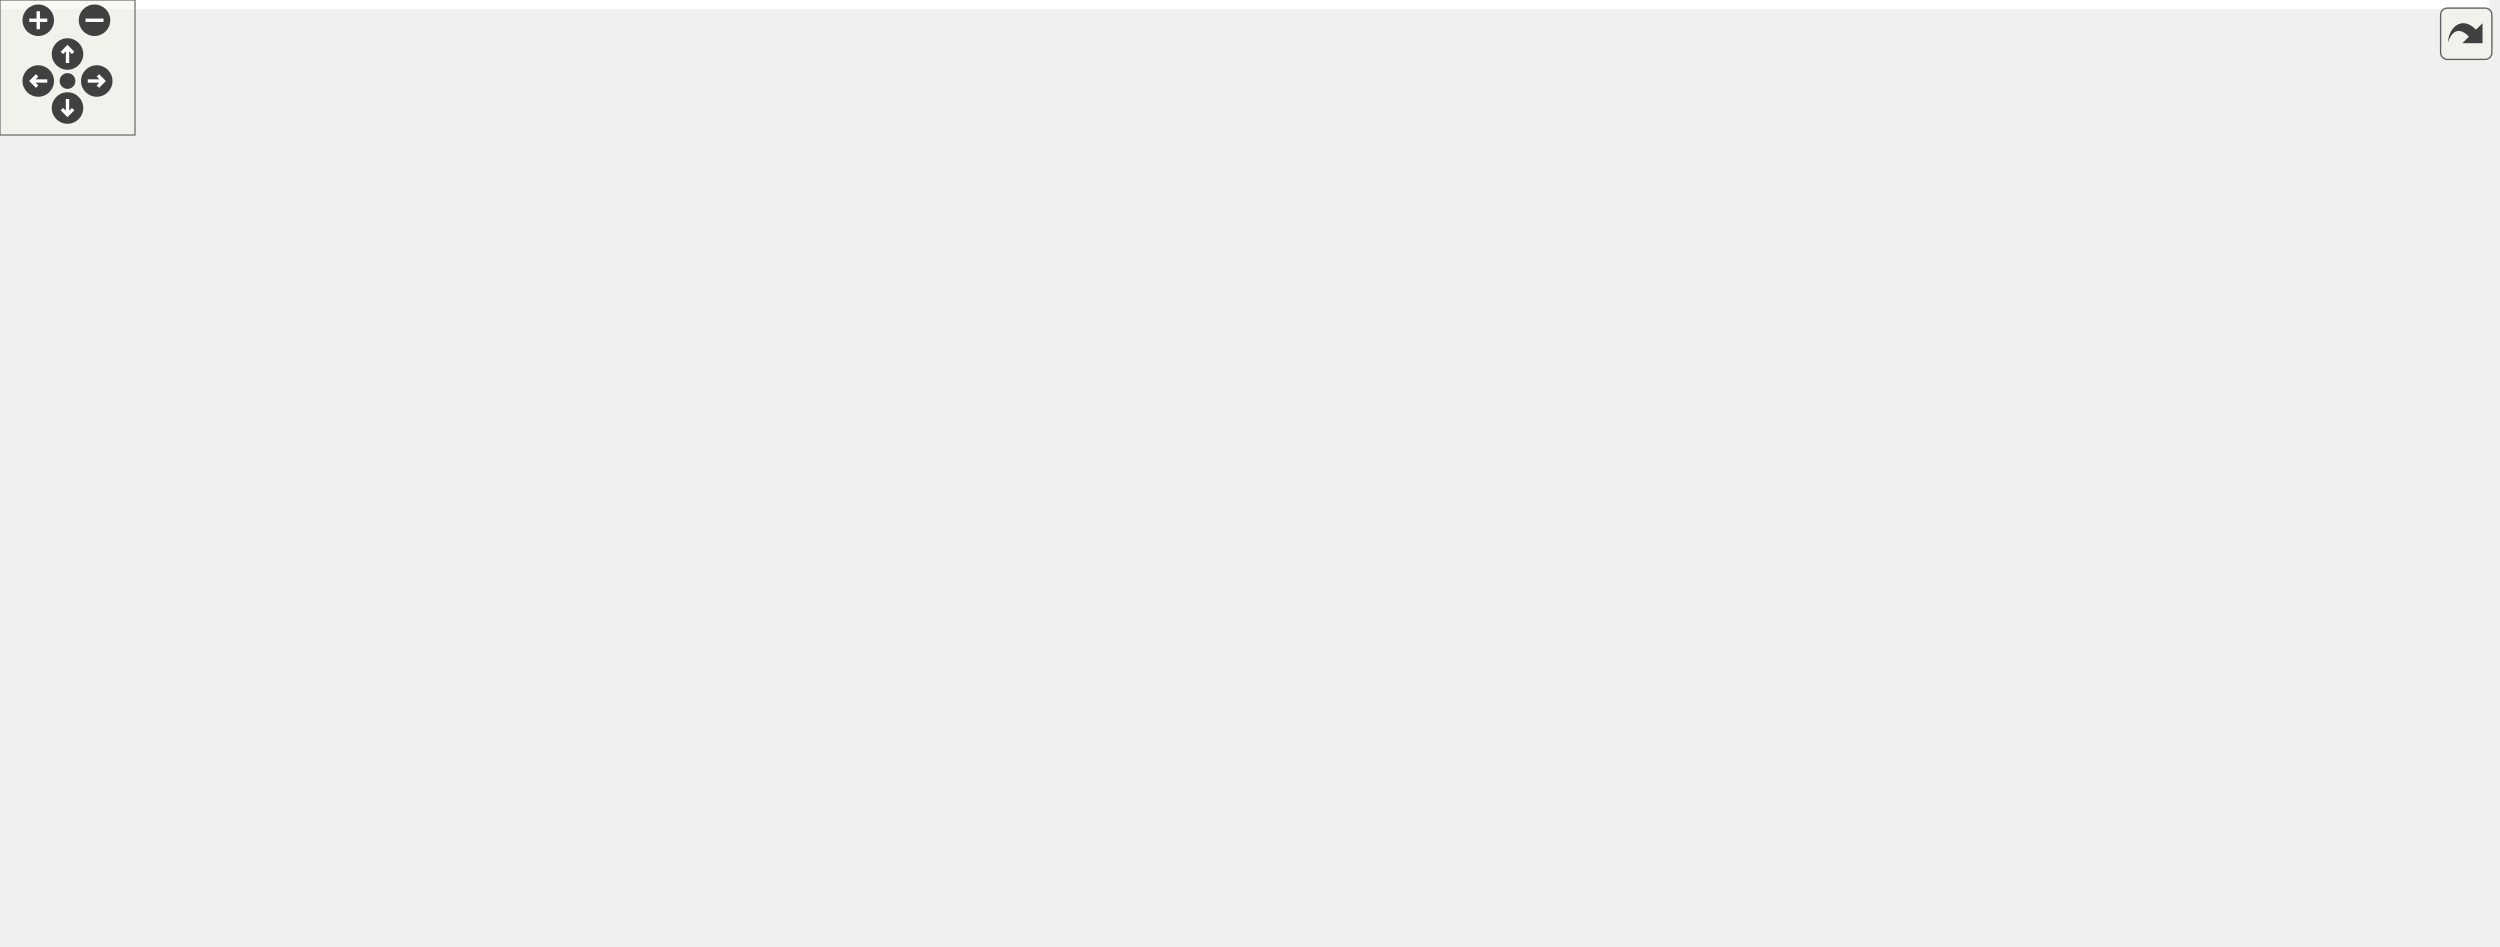
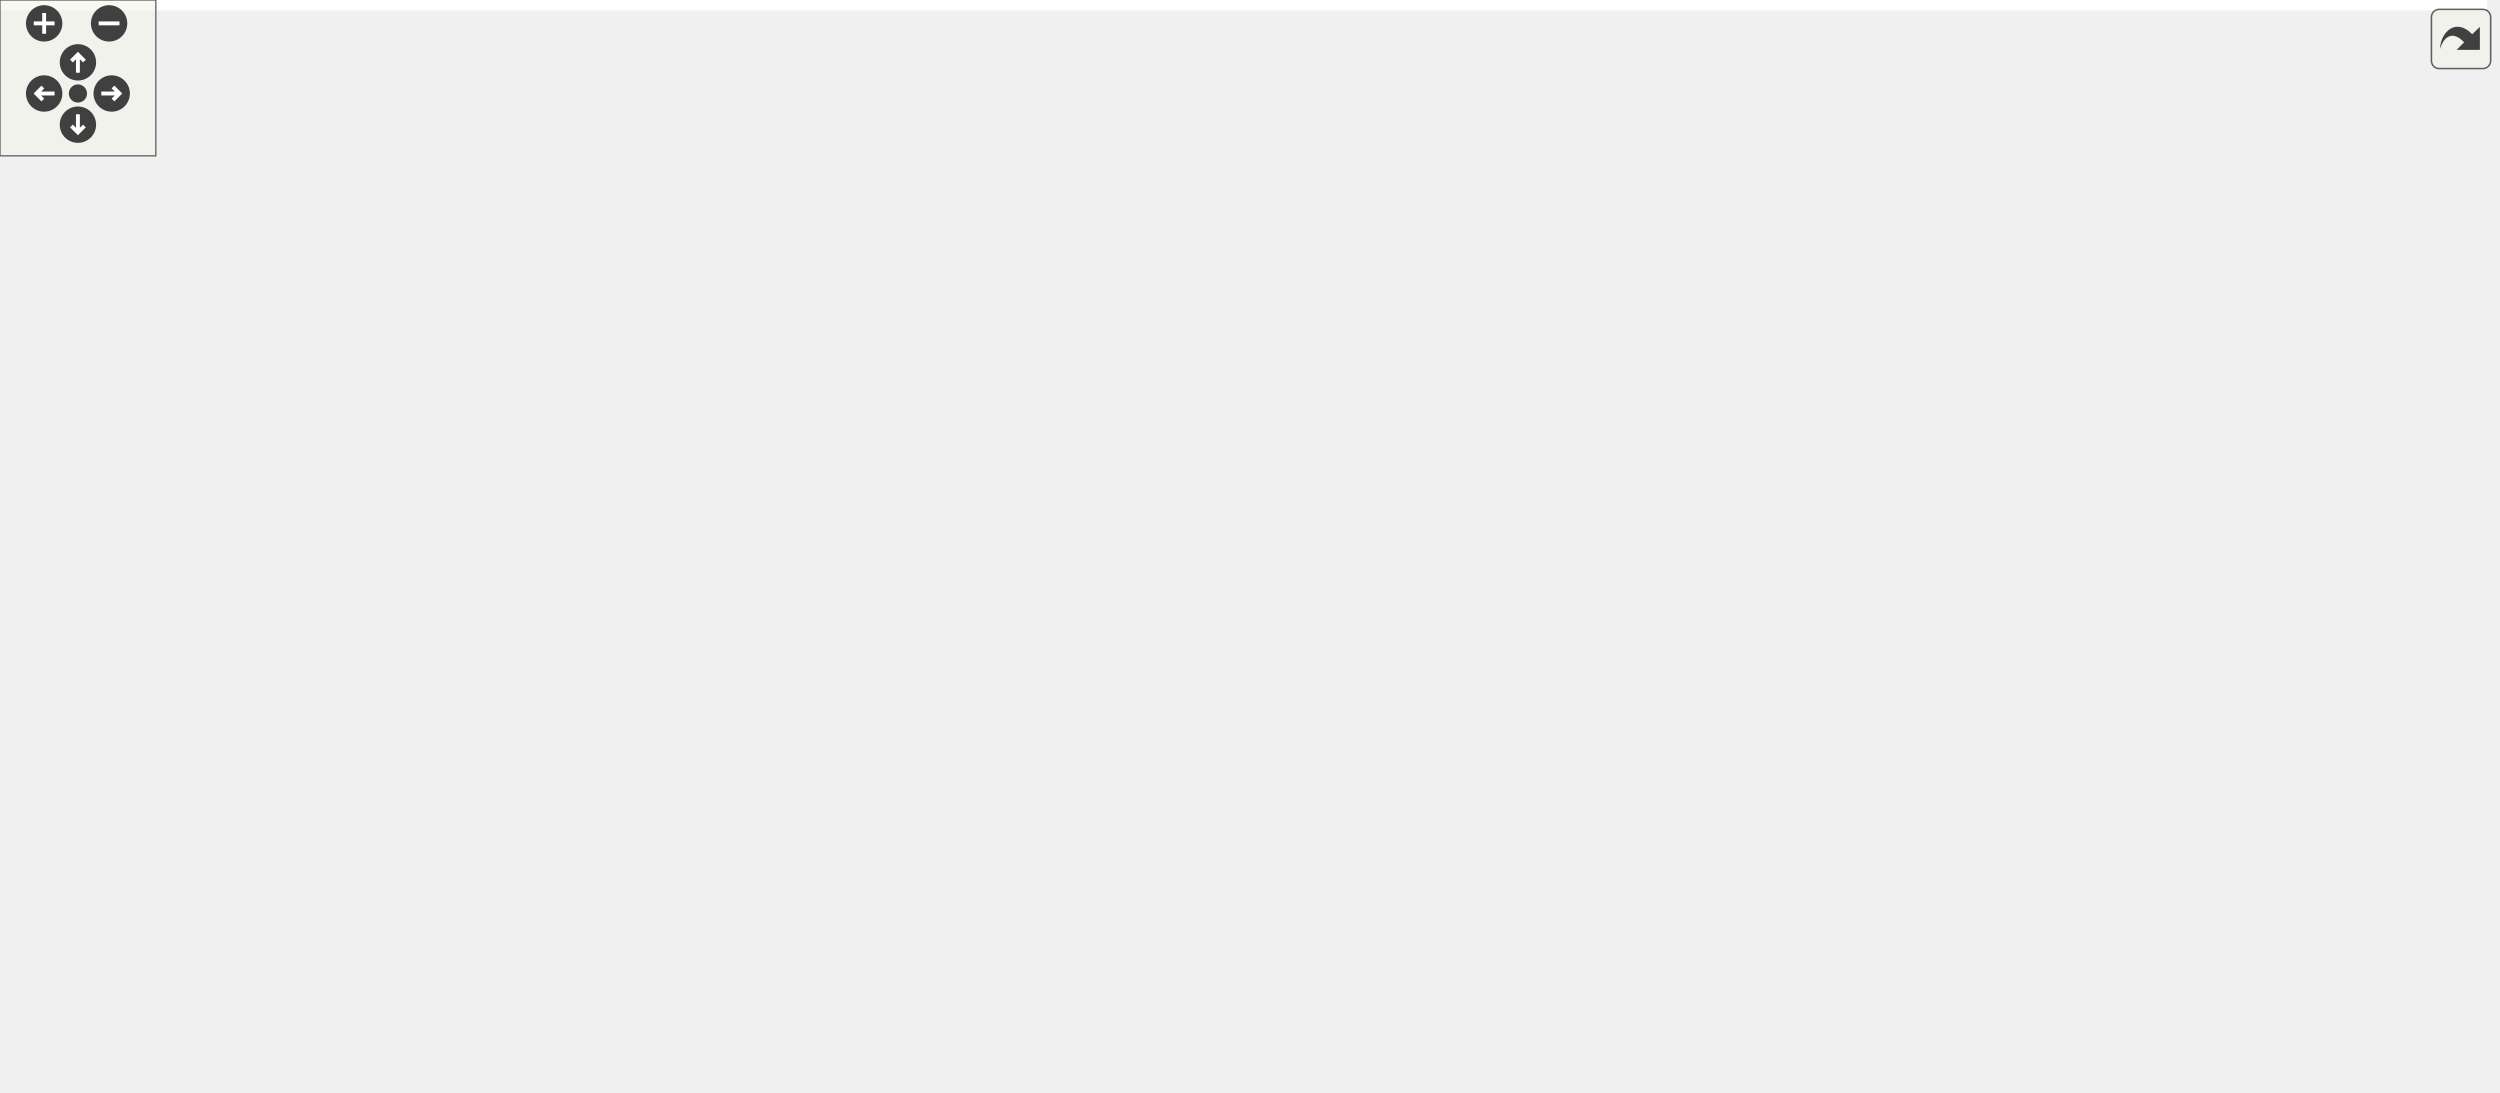
<svg xmlns="http://www.w3.org/2000/svg" xmlns:xlink="http://www.w3.org/1999/xlink" id="main" version="1.1" xml:space="preserve">
  <style type="text/css">
.edge:hover path { stroke: red; }
.edge:hover polygon { stroke: red; fill: red; }
</style>
  <defs>
    <circle id="rim" cx="0" cy="0" r="7" />
    <circle id="rim2" cx="0" cy="0" r="3.5" />
    <g id="zoomPlus">
      <use xlink:href="#rim" fill="#404040">
        <set attributeName="fill" to="#808080" begin="zoomplus.mouseover" end="zoomplus.mouseout" />
      </use>
      <path d="M-4,0h8M0,-4v8" fill="none" stroke="white" stroke-width="1.5" pointer-events="none" />
    </g>
    <g id="zoomMin">
      <use xlink:href="#rim" fill="#404040">
        <set attributeName="fill" to="#808080" begin="zoomminus.mouseover" end="zoomminus.mouseout" />
      </use>
      <path d="M-4,0h8" fill="none" stroke="white" stroke-width="1.5" pointer-events="none" />
    </g>
    <g id="dirArrow">
      <path fill="none" stroke="white" stroke-width="1.5" d="M0,-3.0v7 M-2.5,-0.5L0,-3.0L2.5,-0.5" />
    </g>
    <g id="resetDef">
      <use xlink:href="#rim2" fill="#404040">
        <set attributeName="fill" to="#808080" begin="reset.mouseover" end="reset.mouseout" />
      </use>
    </g>
  </defs>
  <svg id="graph" class="graph">
    <g id="viewport">
-       <polygon fill="white" stroke="transparent" points="-4,4 -4,-360 1106,-360 1106,4 -4,4" />
+       <polygon fill="white" stroke="transparent" points="-4,4 -4,-360 957.5,-360 957.5,4 -4,4" />
      <g id="node1" class="node">
        <g id="a_node1">
          <a xlink:title="This file declares the class AutoComplete.">
-             <polygon fill="#bfbfbf" stroke="black" points="204.5,-336.5 204.5,-355.5 315.5,-355.5 315.5,-336.5 204.5,-336.5" />
-             <text text-anchor="middle" x="260" y="-343.5" font-family="Helvetica,sans-Serif" font-size="10.00">src/Autocomplete.h</text>
+             <polygon fill="#bfbfbf" stroke="black" points="562.5,-336.5 562.5,-355.5 673.5,-355.5 673.5,-336.5 562.5,-336.5" />
+             <text text-anchor="middle" x="618" y="-343.5" font-family="Helvetica,sans-Serif" font-size="10.00">src/Autocomplete.h</text>
          </a>
        </g>
      </g>
      <g id="node2" class="node">
        <g id="a_node2">
          <a xlink:href="Autocomplete_8cpp.html" target="_top" xlink:title="This file defines the class AutoComplete.">
-             <polygon fill="white" stroke="black" points="0,-280.5 0,-299.5 122,-299.5 122,-280.5 0,-280.5" />
-             <text text-anchor="middle" x="61" y="-287.5" font-family="Helvetica,sans-Serif" font-size="10.00">src/Autocomplete.cpp</text>
+             <polygon fill="white" stroke="black" points="358,-280.5 358,-299.5 480,-299.5 480,-280.5 358,-280.5" />
+             <text text-anchor="middle" x="419" y="-287.5" font-family="Helvetica,sans-Serif" font-size="10.00">src/Autocomplete.cpp</text>
          </a>
        </g>
      </g>
      <g id="edge1" class="edge">
-         <path fill="none" stroke="midnightblue" d="M218.35,-333.7C180.79,-323.51 126.39,-308.74 92.38,-299.52" />
-         <polygon fill="midnightblue" stroke="midnightblue" points="217.9,-337.2 228.47,-336.44 219.73,-330.45 217.9,-337.2" />
+         <path fill="none" stroke="midnightblue" d="M576.35,-333.7C538.79,-323.51 484.39,-308.74 450.38,-299.52" />
+         <polygon fill="midnightblue" stroke="midnightblue" points="575.9,-337.2 586.47,-336.44 577.73,-330.45 575.9,-337.2" />
      </g>
      <g id="node3" class="node">
        <g id="a_node3">
          <a xlink:href="AutocompletePopup_8h.html" target="_top" xlink:title="The first number that is open for dynamic ID assignment.">
-             <polygon fill="white" stroke="black" points="140.5,-280.5 140.5,-299.5 281.5,-299.5 281.5,-280.5 140.5,-280.5" />
-             <text text-anchor="middle" x="211" y="-287.5" font-family="Helvetica,sans-Serif" font-size="10.00">src/AutocompletePopup.h</text>
+             <polygon fill="white" stroke="black" points="498.5,-280.5 498.5,-299.5 639.5,-299.5 639.5,-280.5 498.5,-280.5" />
+             <text text-anchor="middle" x="569" y="-287.5" font-family="Helvetica,sans-Serif" font-size="10.00">src/AutocompletePopup.h</text>
          </a>
        </g>
      </g>
      <g id="edge2" class="edge">
-         <path fill="none" stroke="midnightblue" d="M244.97,-328.43C236.38,-318.97 225.96,-307.48 218.94,-299.75" />
-         <polygon fill="midnightblue" stroke="midnightblue" points="242.6,-331.03 251.91,-336.08 247.78,-326.33 242.6,-331.03" />
+         <path fill="none" stroke="midnightblue" d="M602.97,-328.43C594.38,-318.97 583.96,-307.48 576.94,-299.75" />
+         <polygon fill="midnightblue" stroke="midnightblue" points="600.6,-331.03 609.91,-336.08 605.78,-326.33 600.6,-331.03" />
      </g>
      <g id="node5" class="node">
        <g id="a_node5">
          <a xlink:href="Worksheet_8h.html" target="_top" xlink:title="This file defines the class Worksheet.">
-             <polygon fill="white" stroke="black" points="262.5,-224.5 262.5,-243.5 357.5,-243.5 357.5,-224.5 262.5,-224.5" />
-             <text text-anchor="middle" x="310" y="-231.5" font-family="Helvetica,sans-Serif" font-size="10.00">src/Worksheet.h</text>
+             <polygon fill="white" stroke="black" points="620.5,-224.5 620.5,-243.5 715.5,-243.5 715.5,-224.5 620.5,-224.5" />
+             <text text-anchor="middle" x="668" y="-231.5" font-family="Helvetica,sans-Serif" font-size="10.00">src/Worksheet.h</text>
          </a>
        </g>
      </g>
      <g id="edge27" class="edge">
-         <path fill="none" stroke="midnightblue" d="M272.87,-328.23C278.7,-320.04 285.32,-309.86 290,-300 299.11,-280.8 305.3,-256.47 308.17,-243.71" />
-         <polygon fill="midnightblue" stroke="midnightblue" points="269.9,-326.36 266.77,-336.49 275.53,-330.52 269.9,-326.36" />
+         <path fill="none" stroke="midnightblue" d="M630.87,-328.23C636.7,-320.04 643.32,-309.86 648,-300 657.11,-280.8 663.3,-256.47 666.17,-243.71" />
+         <polygon fill="midnightblue" stroke="midnightblue" points="627.9,-326.36 624.77,-336.49 633.53,-330.52 627.9,-326.36" />
      </g>
      <g id="node18" class="node">
        <g id="a_node18">
          <a xlink:href="Autocomplete__Builtins_8cpp.html" target="_top" xlink:title="This file tells wxMaxima about known builtin commands of maxima.">
-             <polygon fill="white" stroke="black" points="338,-280.5 338,-299.5 502,-299.5 502,-280.5 338,-280.5" />
-             <text text-anchor="middle" x="420" y="-287.5" font-family="Helvetica,sans-Serif" font-size="10.00">src/Autocomplete_Builtins.cpp</text>
+             <polygon fill="white" stroke="black" points="696,-280.5 696,-299.5 860,-299.5 860,-280.5 696,-280.5" />
+             <text text-anchor="middle" x="778" y="-287.5" font-family="Helvetica,sans-Serif" font-size="10.00">src/Autocomplete_Builtins.cpp</text>
          </a>
        </g>
      </g>
      <g id="edge26" class="edge">
-         <path fill="none" stroke="midnightblue" d="M295.05,-333.17C325.17,-323 367.9,-308.59 394.77,-299.52" />
-         <polygon fill="midnightblue" stroke="midnightblue" points="293.71,-329.93 285.35,-336.44 295.95,-336.56 293.71,-329.93" />
+         <path fill="none" stroke="midnightblue" d="M653.05,-333.17C683.17,-323 725.9,-308.59 752.77,-299.52" />
+         <polygon fill="midnightblue" stroke="midnightblue" points="651.71,-329.93 643.35,-336.44 653.95,-336.56 651.71,-329.93" />
      </g>
      <g id="node4" class="node">
        <g id="a_node4">
          <a xlink:href="AutocompletePopup_8cpp.html" target="_top" xlink:title="This file defines the class AutocompletePopup.">
-             <polygon fill="white" stroke="black" points="338,-112.5 338,-131.5 490,-131.5 490,-112.5 338,-112.5" />
-             <text text-anchor="middle" x="414" y="-119.5" font-family="Helvetica,sans-Serif" font-size="10.00">src/AutocompletePopup.cpp</text>
+             <polygon fill="white" stroke="black" points="0,-112.5 0,-131.5 152,-131.5 152,-112.5 0,-112.5" />
+             <text text-anchor="middle" x="76" y="-119.5" font-family="Helvetica,sans-Serif" font-size="10.00">src/AutocompletePopup.cpp</text>
          </a>
        </g>
      </g>
      <g id="edge3" class="edge">
-         <path fill="none" stroke="midnightblue" d="M186.38,-275.13C148.81,-252.27 84.78,-205.47 117,-168 144.92,-135.53 259.28,-126.2 337.66,-123.68" />
-         <polygon fill="midnightblue" stroke="midnightblue" points="184.89,-278.32 195.28,-280.41 188.46,-272.3 184.89,-278.32" />
+         <path fill="none" stroke="midnightblue" d="M533.9,-277.18C439.71,-245.47 183,-159.03 101.32,-131.52" />
+         <polygon fill="midnightblue" stroke="midnightblue" points="532.94,-280.55 543.53,-280.42 535.17,-273.92 532.94,-280.55" />
      </g>
      <g id="edge4" class="edge">
-         <path fill="none" stroke="midnightblue" d="M235.84,-275.45C254.11,-265.48 278.42,-252.23 294.13,-243.65" />
-         <polygon fill="midnightblue" stroke="midnightblue" points="234.01,-272.46 226.91,-280.32 237.36,-278.61 234.01,-272.46" />
+         <path fill="none" stroke="midnightblue" d="M593.84,-275.45C612.11,-265.48 636.42,-252.23 652.13,-243.65" />
+         <polygon fill="midnightblue" stroke="midnightblue" points="592.01,-272.46 584.91,-280.32 595.36,-278.61 592.01,-272.46" />
      </g>
      <g id="node6" class="node">
        <g id="a_node6">
          <a xlink:href="ConfigDialogue_8h.html" target="_top" xlink:title="The configuration dialog.">
-             <polygon fill="white" stroke="black" points="423.5,-56.5 423.5,-75.5 540.5,-75.5 540.5,-56.5 423.5,-56.5" />
-             <text text-anchor="middle" x="482" y="-63.5" font-family="Helvetica,sans-Serif" font-size="10.00">src/ConfigDialogue.h</text>
+             <polygon fill="white" stroke="black" points="836.5,-56.5 836.5,-75.5 953.5,-75.5 953.5,-56.5 836.5,-56.5" />
+             <text text-anchor="middle" x="895" y="-63.5" font-family="Helvetica,sans-Serif" font-size="10.00">src/ConfigDialogue.h</text>
          </a>
        </g>
      </g>
      <g id="edge5" class="edge">
-         <path fill="none" stroke="midnightblue" d="M307.29,-214.32C304.61,-188.14 303.95,-140.54 329,-112 352.47,-85.26 390.92,-74.02 423.41,-69.47" />
-         <polygon fill="midnightblue" stroke="midnightblue" points="303.84,-214.91 308.54,-224.41 310.78,-214.05 303.84,-214.91" />
+         <path fill="none" stroke="midnightblue" d="M704.83,-221.1C725.8,-213.4 751.99,-202.16 773,-188 823.46,-153.99 870.97,-97.35 888.19,-75.74" />
+         <polygon fill="midnightblue" stroke="midnightblue" points="703.55,-217.84 695.3,-224.49 705.89,-224.43 703.55,-217.84" />
      </g>
      <g id="node9" class="node">
        <g id="a_node9">
          <a xlink:href="Printout_8cpp.html" target="_top" xlink:title="This file defines the class MathPrintOut.">
-             <polygon fill="white" stroke="black" points="126.5,-168.5 126.5,-187.5 281.5,-187.5 281.5,-168.5 126.5,-168.5" />
-             <text text-anchor="middle" x="204" y="-175.5" font-family="Helvetica,sans-Serif" font-size="10.00">src/graphical_io/Printout.cpp</text>
+             <polygon fill="white" stroke="black" points="590.5,-168.5 590.5,-187.5 745.5,-187.5 745.5,-168.5 590.5,-168.5" />
+             <text text-anchor="middle" x="668" y="-175.5" font-family="Helvetica,sans-Serif" font-size="10.00">src/graphical_io/Printout.cpp</text>
          </a>
        </g>
      </g>
      <g id="edge8" class="edge">
-         <path fill="none" stroke="midnightblue" d="M283.94,-219.73C264.32,-209.73 237.97,-196.31 220.99,-187.65" />
-         <polygon fill="midnightblue" stroke="midnightblue" points="282.47,-222.9 292.97,-224.32 285.65,-216.67 282.47,-222.9" />
+         <path fill="none" stroke="midnightblue" d="M668,-213.8C668,-204.91 668,-194.78 668,-187.75" />
+         <polygon fill="midnightblue" stroke="midnightblue" points="664.5,-214.08 668,-224.08 671.5,-214.08 664.5,-214.08" />
      </g>
      <g id="node10" class="node">
        <g id="a_node10">
+           <a xlink:href="Worksheet_8cpp.html" target="_top" xlink:title="This file defines the class Worksheet.">
+             <polygon fill="white" stroke="black" points="712,-56.5 712,-75.5 818,-75.5 818,-56.5 712,-56.5" />
+             <text text-anchor="middle" x="765" y="-63.5" font-family="Helvetica,sans-Serif" font-size="10.00">src/Worksheet.cpp</text>
+           </a>
+         </g>
+       </g>
+       <g id="edge9" class="edge">
+         <path fill="none" stroke="midnightblue" d="M710.17,-220.72C726.52,-213.79 743.74,-203.34 754,-188 777.93,-152.24 770.71,-96.63 766.78,-75.52" />
+         <polygon fill="midnightblue" stroke="midnightblue" points="708.75,-217.52 700.71,-224.41 711.3,-224.04 708.75,-217.52" />
+       </g>
+       <g id="node11" class="node">
+         <g id="a_node11">
          <a xlink:href="wxMaximaFrame_8h.html" target="_top" xlink:title="This file declares the class wxMaximaFrame.">
-             <polygon fill="white" stroke="black" points="620,-168.5 620,-187.5 748,-187.5 748,-168.5 620,-168.5" />
-             <text text-anchor="middle" x="684" y="-175.5" font-family="Helvetica,sans-Serif" font-size="10.00">src/wxMaximaFrame.h</text>
-           </a>
-         </g>
-       </g>
-       <g id="edge9" class="edge">
-         <path fill="none" stroke="midnightblue" d="M367.69,-224.67C437.49,-214.59 554.39,-197.71 624.84,-187.54" />
-         <polygon fill="midnightblue" stroke="midnightblue" points="367.14,-221.21 357.75,-226.11 368.14,-228.14 367.14,-221.21" />
-       </g>
-       <g id="node16" class="node">
-         <g id="a_node16">
-           <a xlink:href="Worksheet_8cpp.html" target="_top" xlink:title="This file defines the class Worksheet.">
-             <polygon fill="white" stroke="black" points="996,-56.5 996,-75.5 1102,-75.5 1102,-56.5 996,-56.5" />
-             <text text-anchor="middle" x="1049" y="-63.5" font-family="Helvetica,sans-Serif" font-size="10.00">src/Worksheet.cpp</text>
-           </a>
-         </g>
-       </g>
-       <g id="edge25" class="edge">
-         <path fill="none" stroke="midnightblue" d="M367.77,-229.54C534.35,-218.97 1006.52,-184.58 1050,-132 1063.23,-116 1056.93,-89.42 1052.33,-75.74" />
-         <polygon fill="midnightblue" stroke="midnightblue" points="367.48,-226.05 357.72,-230.17 367.92,-233.04 367.48,-226.05" />
+             <polygon fill="white" stroke="black" points="444,-168.5 444,-187.5 572,-187.5 572,-168.5 444,-168.5" />
+             <text text-anchor="middle" x="508" y="-175.5" font-family="Helvetica,sans-Serif" font-size="10.00">src/wxMaximaFrame.h</text>
+           </a>
+         </g>
+       </g>
+       <g id="edge10" class="edge">
+         <path fill="none" stroke="midnightblue" d="M632.95,-221.17C602.83,-211 560.1,-196.59 533.23,-187.52" />
+         <polygon fill="midnightblue" stroke="midnightblue" points="632.05,-224.56 642.65,-224.44 634.29,-217.93 632.05,-224.56" />
      </g>
      <g id="node7" class="node">
        <g id="a_node7">
          <a xlink:href="main_8cpp.html" target="_top" xlink:title="The file that defines the starting point of the program.">
-             <polygon fill="white" stroke="black" points="600.5,-0.5 600.5,-19.5 679.5,-19.5 679.5,-0.5 600.5,-0.5" />
-             <text text-anchor="middle" x="640" y="-7.5" font-family="Helvetica,sans-Serif" font-size="10.00">src/main.cpp</text>
+             <polygon fill="white" stroke="black" points="569.5,-0.5 569.5,-19.5 648.5,-19.5 648.5,-0.5 569.5,-0.5" />
+             <text text-anchor="middle" x="609" y="-7.5" font-family="Helvetica,sans-Serif" font-size="10.00">src/main.cpp</text>
          </a>
        </g>
      </g>
      <g id="edge6" class="edge">
-         <path fill="none" stroke="midnightblue" d="M516.61,-53.17C546.36,-43 588.55,-28.59 615.08,-19.52" />
-         <polygon fill="midnightblue" stroke="midnightblue" points="515.37,-49.9 507.04,-56.44 517.63,-56.52 515.37,-49.9" />
+         <path fill="none" stroke="midnightblue" d="M839.57,-54.53C783.48,-43.94 698.18,-27.84 648.58,-18.47" />
+         <polygon fill="midnightblue" stroke="midnightblue" points="839.21,-58.03 849.68,-56.44 840.51,-51.15 839.21,-58.03" />
      </g>
      <g id="node8" class="node">
        <g id="a_node8">
          <a xlink:href="wxMaxima_8cpp.html" target="_top" xlink:title="This file defines the contents of the class wxMaxima that contains most of the program's logic.">
-             <polygon fill="white" stroke="black" points="698,-0.5 698,-19.5 806,-19.5 806,-0.5 698,-0.5" />
-             <text text-anchor="middle" x="752" y="-7.5" font-family="Helvetica,sans-Serif" font-size="10.00">src/wxMaxima.cpp</text>
+             <polygon fill="white" stroke="black" points="667,-0.5 667,-19.5 775,-19.5 775,-0.5 667,-0.5" />
+             <text text-anchor="middle" x="721" y="-7.5" font-family="Helvetica,sans-Serif" font-size="10.00">src/wxMaxima.cpp</text>
          </a>
        </g>
      </g>
      <g id="edge7" class="edge">
-         <path fill="none" stroke="midnightblue" d="M534.63,-54.47C585.66,-44.27 662.1,-28.98 709.42,-19.52" />
-         <polygon fill="midnightblue" stroke="midnightblue" points="533.9,-51.05 524.78,-56.44 535.27,-57.91 533.9,-51.05" />
-       </g>
-       <g id="edge10" class="edge">
-         <path fill="none" stroke="midnightblue" d="M631.37,-166.47C580.34,-156.27 503.9,-140.98 456.58,-131.52" />
-         <polygon fill="midnightblue" stroke="midnightblue" points="630.73,-169.91 641.22,-168.44 632.1,-163.05 630.73,-169.91" />
-       </g>
-       <g id="node11" class="node">
-         <g id="a_node11">
-           <a xlink:href="EditorCell_8cpp.html" target="_top" xlink:title="This file defines the class EditorCell.">
-             <polygon fill="white" stroke="black" points="558.5,-56.5 558.5,-75.5 685.5,-75.5 685.5,-56.5 558.5,-56.5" />
-             <text text-anchor="middle" x="622" y="-63.5" font-family="Helvetica,sans-Serif" font-size="10.00">src/cells/EditorCell.cpp</text>
-           </a>
-         </g>
+         <path fill="none" stroke="midnightblue" d="M857.74,-53.44C824.93,-43.26 777.92,-28.66 748.44,-19.52" />
+         <polygon fill="midnightblue" stroke="midnightblue" points="856.84,-56.82 867.43,-56.44 858.92,-50.14 856.84,-56.82" />
      </g>
      <g id="edge11" class="edge">
-         <path fill="none" stroke="midnightblue" d="M609.74,-172.33C582.38,-166.56 553.96,-154.93 537,-132 518.27,-106.68 561.61,-86.4 593.03,-75.58" />
-         <polygon fill="midnightblue" stroke="midnightblue" points="609.27,-175.8 619.74,-174.19 610.56,-168.92 609.27,-175.8" />
+         <path fill="none" stroke="midnightblue" d="M433.62,-167.7C352.25,-157.53 222.94,-141.37 144.13,-131.52" />
+         <polygon fill="midnightblue" stroke="midnightblue" points="433.43,-171.21 443.79,-168.97 434.3,-164.26 433.43,-171.21" />
+       </g>
+       <g id="edge24" class="edge">
+         <path fill="none" stroke="midnightblue" d="M567.33,-166.65C614.65,-157.73 676.59,-144.38 699,-132 725.19,-117.54 748.16,-89.78 758.77,-75.68" />
+         <polygon fill="midnightblue" stroke="midnightblue" points="566.66,-163.22 557.47,-168.49 567.94,-170.1 566.66,-163.22" />
      </g>
      <g id="node12" class="node">
        <g id="a_node12">
+           <a xlink:href="EditorCell_8cpp.html" target="_top" xlink:title="This file defines the class EditorCell.">
+             <polygon fill="white" stroke="black" points="490.5,-56.5 490.5,-75.5 617.5,-75.5 617.5,-56.5 490.5,-56.5" />
+             <text text-anchor="middle" x="554" y="-63.5" font-family="Helvetica,sans-Serif" font-size="10.00">src/cells/EditorCell.cpp</text>
+           </a>
+         </g>
+       </g>
+       <g id="edge12" class="edge">
+         <path fill="none" stroke="midnightblue" d="M519.2,-159.74C524.18,-151.56 529.85,-141.51 534,-132 542.49,-112.52 548.93,-88.3 552,-75.63" />
+         <polygon fill="midnightblue" stroke="midnightblue" points="516.15,-158.02 513.79,-168.34 522.08,-161.74 516.15,-158.02" />
+       </g>
+       <g id="node13" class="node">
+         <g id="a_node13">
          <a xlink:href="main_8h.html" target="_top" xlink:title="This file declares the class wxMaxima that contains most of the program's logic.">
-             <polygon fill="white" stroke="black" points="780,-56.5 780,-75.5 848,-75.5 848,-56.5 780,-56.5" />
-             <text text-anchor="middle" x="814" y="-63.5" font-family="Helvetica,sans-Serif" font-size="10.00">src/main.h</text>
-           </a>
-         </g>
-       </g>
-       <g id="edge12" class="edge">
-         <path fill="none" stroke="midnightblue" d="M757.77,-165.56C777.32,-158.93 796.45,-148.48 809,-132 821.62,-115.43 818.68,-89.1 816.03,-75.6" />
-         <polygon fill="midnightblue" stroke="midnightblue" points="756.7,-162.23 748.17,-168.52 758.76,-168.92 756.7,-162.23" />
-       </g>
-       <g id="node14" class="node">
-         <g id="a_node14">
-           <a xlink:href="GreekSidebar_8cpp.html" target="_top" xlink:title="This file defines the class GreekSidebar.">
-             <polygon fill="white" stroke="black" points="857,-112.5 857,-131.5 1021,-131.5 1021,-112.5 857,-112.5" />
-             <text text-anchor="middle" x="939" y="-119.5" font-family="Helvetica,sans-Serif" font-size="10.00">src/sidebars/GreekSidebar.cpp</text>
-           </a>
-         </g>
-       </g>
-       <g id="edge16" class="edge">
-         <path fill="none" stroke="midnightblue" d="M734.31,-166.35C782.5,-156.14 854.28,-140.94 898.78,-131.52" />
-         <polygon fill="midnightblue" stroke="midnightblue" points="733.46,-162.95 724.41,-168.44 734.91,-169.8 733.46,-162.95" />
+             <polygon fill="white" stroke="black" points="404,-56.5 404,-75.5 472,-75.5 472,-56.5 404,-56.5" />
+             <text text-anchor="middle" x="438" y="-63.5" font-family="Helvetica,sans-Serif" font-size="10.00">src/main.h</text>
+           </a>
+         </g>
+       </g>
+       <g id="edge13" class="edge">
+         <path fill="none" stroke="midnightblue" d="M509.53,-158.14C509.77,-144.43 508.21,-125.93 500,-112 490.14,-95.27 471.36,-82.99 457.04,-75.52" />
+         <polygon fill="midnightblue" stroke="midnightblue" points="506.03,-158.15 509.02,-168.31 513.02,-158.5 506.03,-158.15" />
      </g>
      <g id="node15" class="node">
        <g id="a_node15">
+           <a xlink:href="GreekSidebar_8cpp.html" target="_top" xlink:title="This file defines the class GreekSidebar.">
+             <polygon fill="white" stroke="black" points="170,-112.5 170,-131.5 334,-131.5 334,-112.5 170,-112.5" />
+             <text text-anchor="middle" x="252" y="-119.5" font-family="Helvetica,sans-Serif" font-size="10.00">src/sidebars/GreekSidebar.cpp</text>
+           </a>
+         </g>
+       </g>
+       <g id="edge17" class="edge">
+         <path fill="none" stroke="midnightblue" d="M457.49,-166.35C409.11,-156.14 337.05,-140.94 292.37,-131.52" />
+         <polygon fill="midnightblue" stroke="midnightblue" points="456.93,-169.8 467.44,-168.44 458.37,-162.95 456.93,-169.8" />
+       </g>
+       <g id="node16" class="node">
+         <g id="a_node16">
          <a xlink:href="wxMaxima_8h.html" target="_top" xlink:title="This file declares the class wxMaxima that contains most of the program's logic.">
-             <polygon fill="white" stroke="black" points="703.5,-112.5 703.5,-131.5 800.5,-131.5 800.5,-112.5 703.5,-112.5" />
-             <text text-anchor="middle" x="752" y="-119.5" font-family="Helvetica,sans-Serif" font-size="10.00">src/wxMaxima.h</text>
-           </a>
-         </g>
-       </g>
-       <g id="edge17" class="edge">
-         <path fill="none" stroke="midnightblue" d="M702.76,-162.1C715,-152.38 730.56,-140.03 740.88,-131.83" />
-         <polygon fill="midnightblue" stroke="midnightblue" points="700.58,-159.36 694.93,-168.32 704.93,-164.85 700.58,-159.36" />
-       </g>
-       <g id="edge23" class="edge">
-         <path fill="none" stroke="midnightblue" d="M758.34,-176.59C847.64,-174.55 990.39,-165.9 1030,-132 1046.61,-117.78 1049.12,-89.91 1049.24,-75.73" />
-         <polygon fill="midnightblue" stroke="midnightblue" points="758.19,-173.09 748.27,-176.8 758.34,-180.09 758.19,-173.09" />
+             <polygon fill="white" stroke="black" points="593.5,-112.5 593.5,-131.5 690.5,-131.5 690.5,-112.5 593.5,-112.5" />
+             <text text-anchor="middle" x="642" y="-119.5" font-family="Helvetica,sans-Serif" font-size="10.00">src/wxMaxima.h</text>
+           </a>
+         </g>
+       </g>
+       <g id="edge18" class="edge">
+         <path fill="none" stroke="midnightblue" d="M538.68,-164.64C563.82,-154.5 598.75,-140.43 620.87,-131.52" />
+         <polygon fill="midnightblue" stroke="midnightblue" points="537.2,-161.46 529.23,-168.44 539.82,-167.95 537.2,-161.46" />
      </g>
      <g id="node17" class="node">
        <g id="a_node17">
          <a xlink:href="wxMaximaFrame_8cpp.html" target="_top" xlink:title="This file defines the class wxMaximaFrame.">
-             <polygon fill="white" stroke="black" points="546.5,-112.5 546.5,-131.5 685.5,-131.5 685.5,-112.5 546.5,-112.5" />
-             <text text-anchor="middle" x="616" y="-119.5" font-family="Helvetica,sans-Serif" font-size="10.00">src/wxMaximaFrame.cpp</text>
-           </a>
-         </g>
-       </g>
-       <g id="edge24" class="edge">
-         <path fill="none" stroke="midnightblue" d="M665.24,-162.1C653,-152.38 637.44,-140.03 627.12,-131.83" />
-         <polygon fill="midnightblue" stroke="midnightblue" points="663.07,-164.85 673.07,-168.32 667.42,-159.36 663.07,-164.85" />
-       </g>
-       <g id="edge13" class="edge">
-         <path fill="none" stroke="midnightblue" d="M776.74,-53.44C743.93,-43.26 696.92,-28.66 667.44,-19.52" />
-         <polygon fill="midnightblue" stroke="midnightblue" points="775.84,-56.82 786.43,-56.44 777.92,-50.14 775.84,-56.82" />
+             <polygon fill="white" stroke="black" points="352.5,-112.5 352.5,-131.5 491.5,-131.5 491.5,-112.5 352.5,-112.5" />
+             <text text-anchor="middle" x="422" y="-119.5" font-family="Helvetica,sans-Serif" font-size="10.00">src/wxMaximaFrame.cpp</text>
+           </a>
+         </g>
+       </g>
+       <g id="edge25" class="edge">
+         <path fill="none" stroke="midnightblue" d="M485.55,-162.9C469.78,-153 449.19,-140.07 435.78,-131.65" />
+         <polygon fill="midnightblue" stroke="midnightblue" points="483.85,-165.97 494.18,-168.32 487.57,-160.04 483.85,-165.97" />
+       </g>
+       <g id="edge14" class="edge">
+         <path fill="none" stroke="midnightblue" d="M475.04,-53.3C507.26,-43.13 553.19,-28.62 582.03,-19.52" />
+         <polygon fill="midnightblue" stroke="midnightblue" points="473.58,-50.09 465.1,-56.44 475.69,-56.77 473.58,-50.09" />
+       </g>
+       <g id="edge16" class="edge">
+         <path fill="none" stroke="midnightblue" d="M482.46,-55.74C554.87,-41.44 627.79,-27.95 674.04,-19.5" />
+         <polygon fill="midnightblue" stroke="midnightblue" points="481.38,-52.39 472.25,-57.76 482.74,-59.25 481.38,-52.39" />
+       </g>
+       <g id="node14" class="node">
+         <g id="a_node14">
+           <a xlink:href="MaximaManual_8cpp.html" target="_top" xlink:title="This file defines the class MaximaManual.">
+             <polygon fill="white" stroke="black" points="373,-0.5 373,-19.5 503,-19.5 503,-0.5 373,-0.5" />
+             <text text-anchor="middle" x="438" y="-7.5" font-family="Helvetica,sans-Serif" font-size="10.00">src/MaximaManual.cpp</text>
+           </a>
+         </g>
      </g>
      <g id="edge15" class="edge">
-         <path fill="none" stroke="midnightblue" d="M796.25,-49.54C785.19,-39.91 771.37,-27.87 762.14,-19.83" />
-         <polygon fill="midnightblue" stroke="midnightblue" points="794.2,-52.4 804.04,-56.32 798.8,-47.12 794.2,-52.4" />
-       </g>
-       <g id="node13" class="node">
-         <g id="a_node13">
-           <a xlink:href="MaximaManual_8cpp.html" target="_top" xlink:title="This file defines the class MaximaManual.">
-             <polygon fill="white" stroke="black" points="824,-0.5 824,-19.5 954,-19.5 954,-0.5 824,-0.5" />
-             <text text-anchor="middle" x="889" y="-7.5" font-family="Helvetica,sans-Serif" font-size="10.00">src/MaximaManual.cpp</text>
-           </a>
-         </g>
-       </g>
-       <g id="edge14" class="edge">
-         <path fill="none" stroke="midnightblue" d="M834.31,-50.38C847.86,-40.62 865.24,-28.11 876.73,-19.83" />
-         <polygon fill="midnightblue" stroke="midnightblue" points="832.12,-47.64 826.05,-56.32 836.21,-53.32 832.12,-47.64" />
+         <path fill="none" stroke="midnightblue" d="M438,-45.8C438,-36.91 438,-26.78 438,-19.75" />
+         <polygon fill="midnightblue" stroke="midnightblue" points="434.5,-46.08 438,-56.08 441.5,-46.08 434.5,-46.08" />
+       </g>
+       <g id="edge21" class="edge">
+         <path fill="none" stroke="midnightblue" d="M638.05,-102.41C635.11,-89.32 630.8,-71.45 626,-56 621.99,-43.08 616.24,-28.49 612.57,-19.52" />
+         <polygon fill="midnightblue" stroke="midnightblue" points="634.7,-103.47 640.25,-112.5 641.54,-101.98 634.7,-103.47" />
+       </g>
+       <g id="edge23" class="edge">
+         <path fill="none" stroke="midnightblue" d="M654.24,-103.96C671.36,-80.12 701.82,-37.71 714.83,-19.59" />
+         <polygon fill="midnightblue" stroke="midnightblue" points="651.19,-102.2 648.2,-112.37 656.88,-106.29 651.19,-102.2" />
+       </g>
+       <g id="edge22" class="edge">
+         <path fill="none" stroke="midnightblue" d="M670.77,-108.37C693.81,-98.26 725.48,-84.35 745.6,-75.52" />
+         <polygon fill="midnightblue" stroke="midnightblue" points="669.24,-105.22 661.49,-112.44 672.05,-111.63 669.24,-105.22" />
+       </g>
+       <g id="edge19" class="edge">
+         <path fill="none" stroke="midnightblue" d="M619.02,-106.9C602.89,-97 581.82,-84.07 568.1,-75.65" />
+         <polygon fill="midnightblue" stroke="midnightblue" points="617.51,-110.08 627.86,-112.32 621.17,-104.11 617.51,-110.08" />
      </g>
      <g id="edge20" class="edge">
-         <path fill="none" stroke="midnightblue" d="M738.25,-104.27C726.89,-90.76 710.06,-71.52 694,-56 679.96,-42.43 662.38,-28.24 651.16,-19.51" />
-         <polygon fill="midnightblue" stroke="midnightblue" points="735.79,-106.77 744.87,-112.22 741.17,-102.29 735.79,-106.77" />
-       </g>
-       <g id="edge22" class="edge">
-         <path fill="none" stroke="midnightblue" d="M752,-102.35C752,-78.25 752,-37.31 752,-19.59" />
-         <polygon fill="midnightblue" stroke="midnightblue" points="748.5,-102.37 752,-112.37 755.5,-102.37 748.5,-102.37" />
-       </g>
-       <g id="edge18" class="edge">
-         <path fill="none" stroke="midnightblue" d="M721.91,-108.5C697.54,-98.38 663.86,-84.39 642.5,-75.52" />
-         <polygon fill="midnightblue" stroke="midnightblue" points="720.82,-111.84 731.4,-112.44 723.51,-105.38 720.82,-111.84" />
-       </g>
-       <g id="edge19" class="edge">
-         <path fill="none" stroke="midnightblue" d="M769.75,-105.54C780.81,-95.91 794.63,-83.87 803.86,-75.83" />
-         <polygon fill="midnightblue" stroke="midnightblue" points="767.2,-103.12 761.96,-112.32 771.8,-108.4 767.2,-103.12" />
-       </g>
-       <g id="edge21" class="edge">
-         <path fill="none" stroke="midnightblue" d="M809.2,-110.6C865.33,-100.4 949.9,-85.02 1002.16,-75.52" />
-         <polygon fill="midnightblue" stroke="midnightblue" points="808.27,-107.21 799.06,-112.44 809.53,-114.1 808.27,-107.21" />
+         <path fill="none" stroke="midnightblue" d="M599.8,-109.83C561.28,-99.63 505.18,-84.78 470.17,-75.52" />
+         <polygon fill="midnightblue" stroke="midnightblue" points="599.11,-113.27 609.68,-112.44 600.9,-106.5 599.11,-113.27" />
      </g>
    </g>
  </svg>
  <g id="navigator" transform="translate(0 0)" fill="#404254">
    <rect fill="#f2f5e9" fill-opacity="0.5" stroke="#606060" stroke-width=".5" x="0" y="0" width="60" height="60" />
    <use id="zoomplus" xlink:href="#zoomPlus" x="17" y="9" />
    <use id="zoomminus" xlink:href="#zoomMin" x="42" y="9" />
    <use id="reset" xlink:href="#resetDef" x="30" y="36" />
    <g id="arrowUp" xlink:href="#dirArrow" transform="translate(30 24)">
      <use xlink:href="#rim" fill="#404040">
        <set attributeName="fill" to="#808080" begin="arrowUp.mouseover" end="arrowUp.mouseout" />
      </use>
      <path fill="none" stroke="white" stroke-width="1.5" d="M0,-3.0v7 M-2.5,-0.5L0,-3.0L2.5,-0.5" />
    </g>
    <g id="arrowRight" xlink:href="#dirArrow" transform="rotate(90) translate(36 -43)">
      <use xlink:href="#rim" fill="#404040">
        <set attributeName="fill" to="#808080" begin="arrowRight.mouseover" end="arrowRight.mouseout" />
      </use>
      <path fill="none" stroke="white" stroke-width="1.5" d="M0,-3.0v7 M-2.5,-0.5L0,-3.0L2.5,-0.5" />
    </g>
    <g id="arrowDown" xlink:href="#dirArrow" transform="rotate(180) translate(-30 -48)">
      <use xlink:href="#rim" fill="#404040">
        <set attributeName="fill" to="#808080" begin="arrowDown.mouseover" end="arrowDown.mouseout" />
      </use>
      <path fill="none" stroke="white" stroke-width="1.5" d="M0,-3.0v7 M-2.5,-0.5L0,-3.0L2.5,-0.5" />
    </g>
    <g id="arrowLeft" xlink:href="#dirArrow" transform="rotate(270) translate(-36 17)">
      <use xlink:href="#rim" fill="#404040">
        <set attributeName="fill" to="#808080" begin="arrowLeft.mouseover" end="arrowLeft.mouseout" />
      </use>
      <path fill="none" stroke="white" stroke-width="1.5" d="M0,-3.0v7 M-2.5,-0.5L0,-3.0L2.5,-0.5" />
    </g>
  </g>
  <svg viewBox="0 0 15 15" width="100%" height="30px" preserveAspectRatio="xMaxYMin meet">
    <g id="arrow_out" transform="scale(0.3 0.3)">
      <a xlink:href="Autocomplete_8h__dep__incl_org.svg" target="_base">
        <rect id="button" ry="5" rx="5" y="6" x="6" height="38" width="38" fill="#f2f5e9" fill-opacity="0.5" stroke="#606060" stroke-width="1.0" />
        <path id="arrow" d="M 11.5,31.437 C 11.94,20.098 22.043,11.323 32.159,21.979 L 37.069,17.246 C 37.069,17.246 37.088,32 37.088,32 L 22.16,31.978 C 22.16,31.978 26.998,27.14 26.998,27.14 C 18.529,18.264 13.292,25.23 11.5,31.437 z" style="fill:#404040;" />
      </a>
    </g>
  </svg>
</svg>
